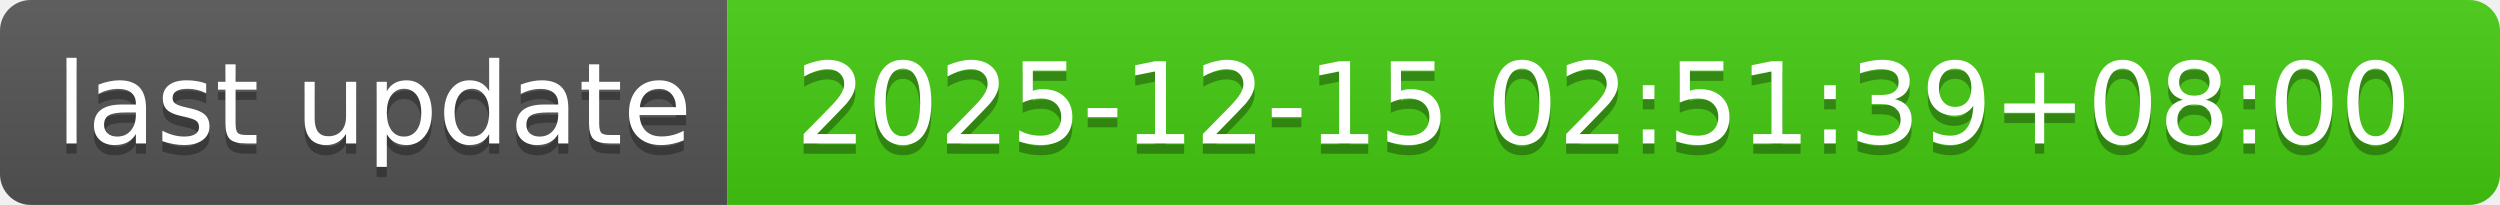
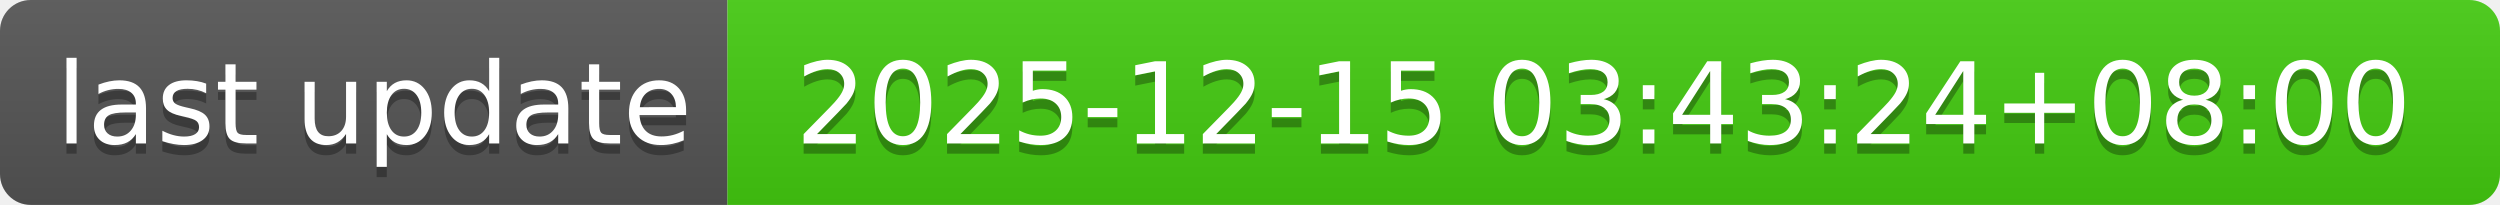
- <svg xmlns="http://www.w3.org/2000/svg" width="244" height="20" role="img" aria-label="last update: 2025-12-15 02:51:39+08:00">
+ <svg xmlns="http://www.w3.org/2000/svg" width="244" height="20" role="img" aria-label="last update: 2025-12-15 03:43:24+08:00">
  <linearGradient id="s" x2="0" y2="100%">
    <stop offset="0" stop-color="#bbb" stop-opacity=".1" />
    <stop offset="1" stop-opacity=".1" />
  </linearGradient>
  <clipPath id="r">
    <rect width="244" height="20" rx="3" fill="#fff" />
  </clipPath>
  <g clip-path="url(#r)">
    <rect width="71" height="20" fill="#555" />
    <rect x="71" width="173" height="20" fill="#4c1" />
    <rect width="244" height="20" fill="url(#s)" />
  </g>
  <g fill="#fff" text-anchor="middle" font-family="Verdana,Geneva,DejaVu Sans,sans-serif" text-rendering="geometricPrecision" font-size="110">
    <text aria-hidden="true" x="365" y="150" fill="#010101" fill-opacity=".3" transform="scale(.1)" textLength="610">last update</text>
    <text x="365" y="140" transform="scale(.1)" fill="#fff" textLength="610">last update</text>
-     <text aria-hidden="true" x="1565" y="150" fill="#010101" fill-opacity=".3" transform="scale(.1)" textLength="1630">2025-12-15 02:51:39+08:00</text>
-     <text x="1565" y="140" transform="scale(.1)" fill="#fff" textLength="1630">2025-12-15 02:51:39+08:00</text>
+     <text aria-hidden="true" x="1565" y="150" fill="#010101" fill-opacity=".3" transform="scale(.1)" textLength="1630">2025-12-15 03:43:24+08:00</text>
+     <text x="1565" y="140" transform="scale(.1)" fill="#fff" textLength="1630">2025-12-15 03:43:24+08:00</text>
  </g>
</svg>
